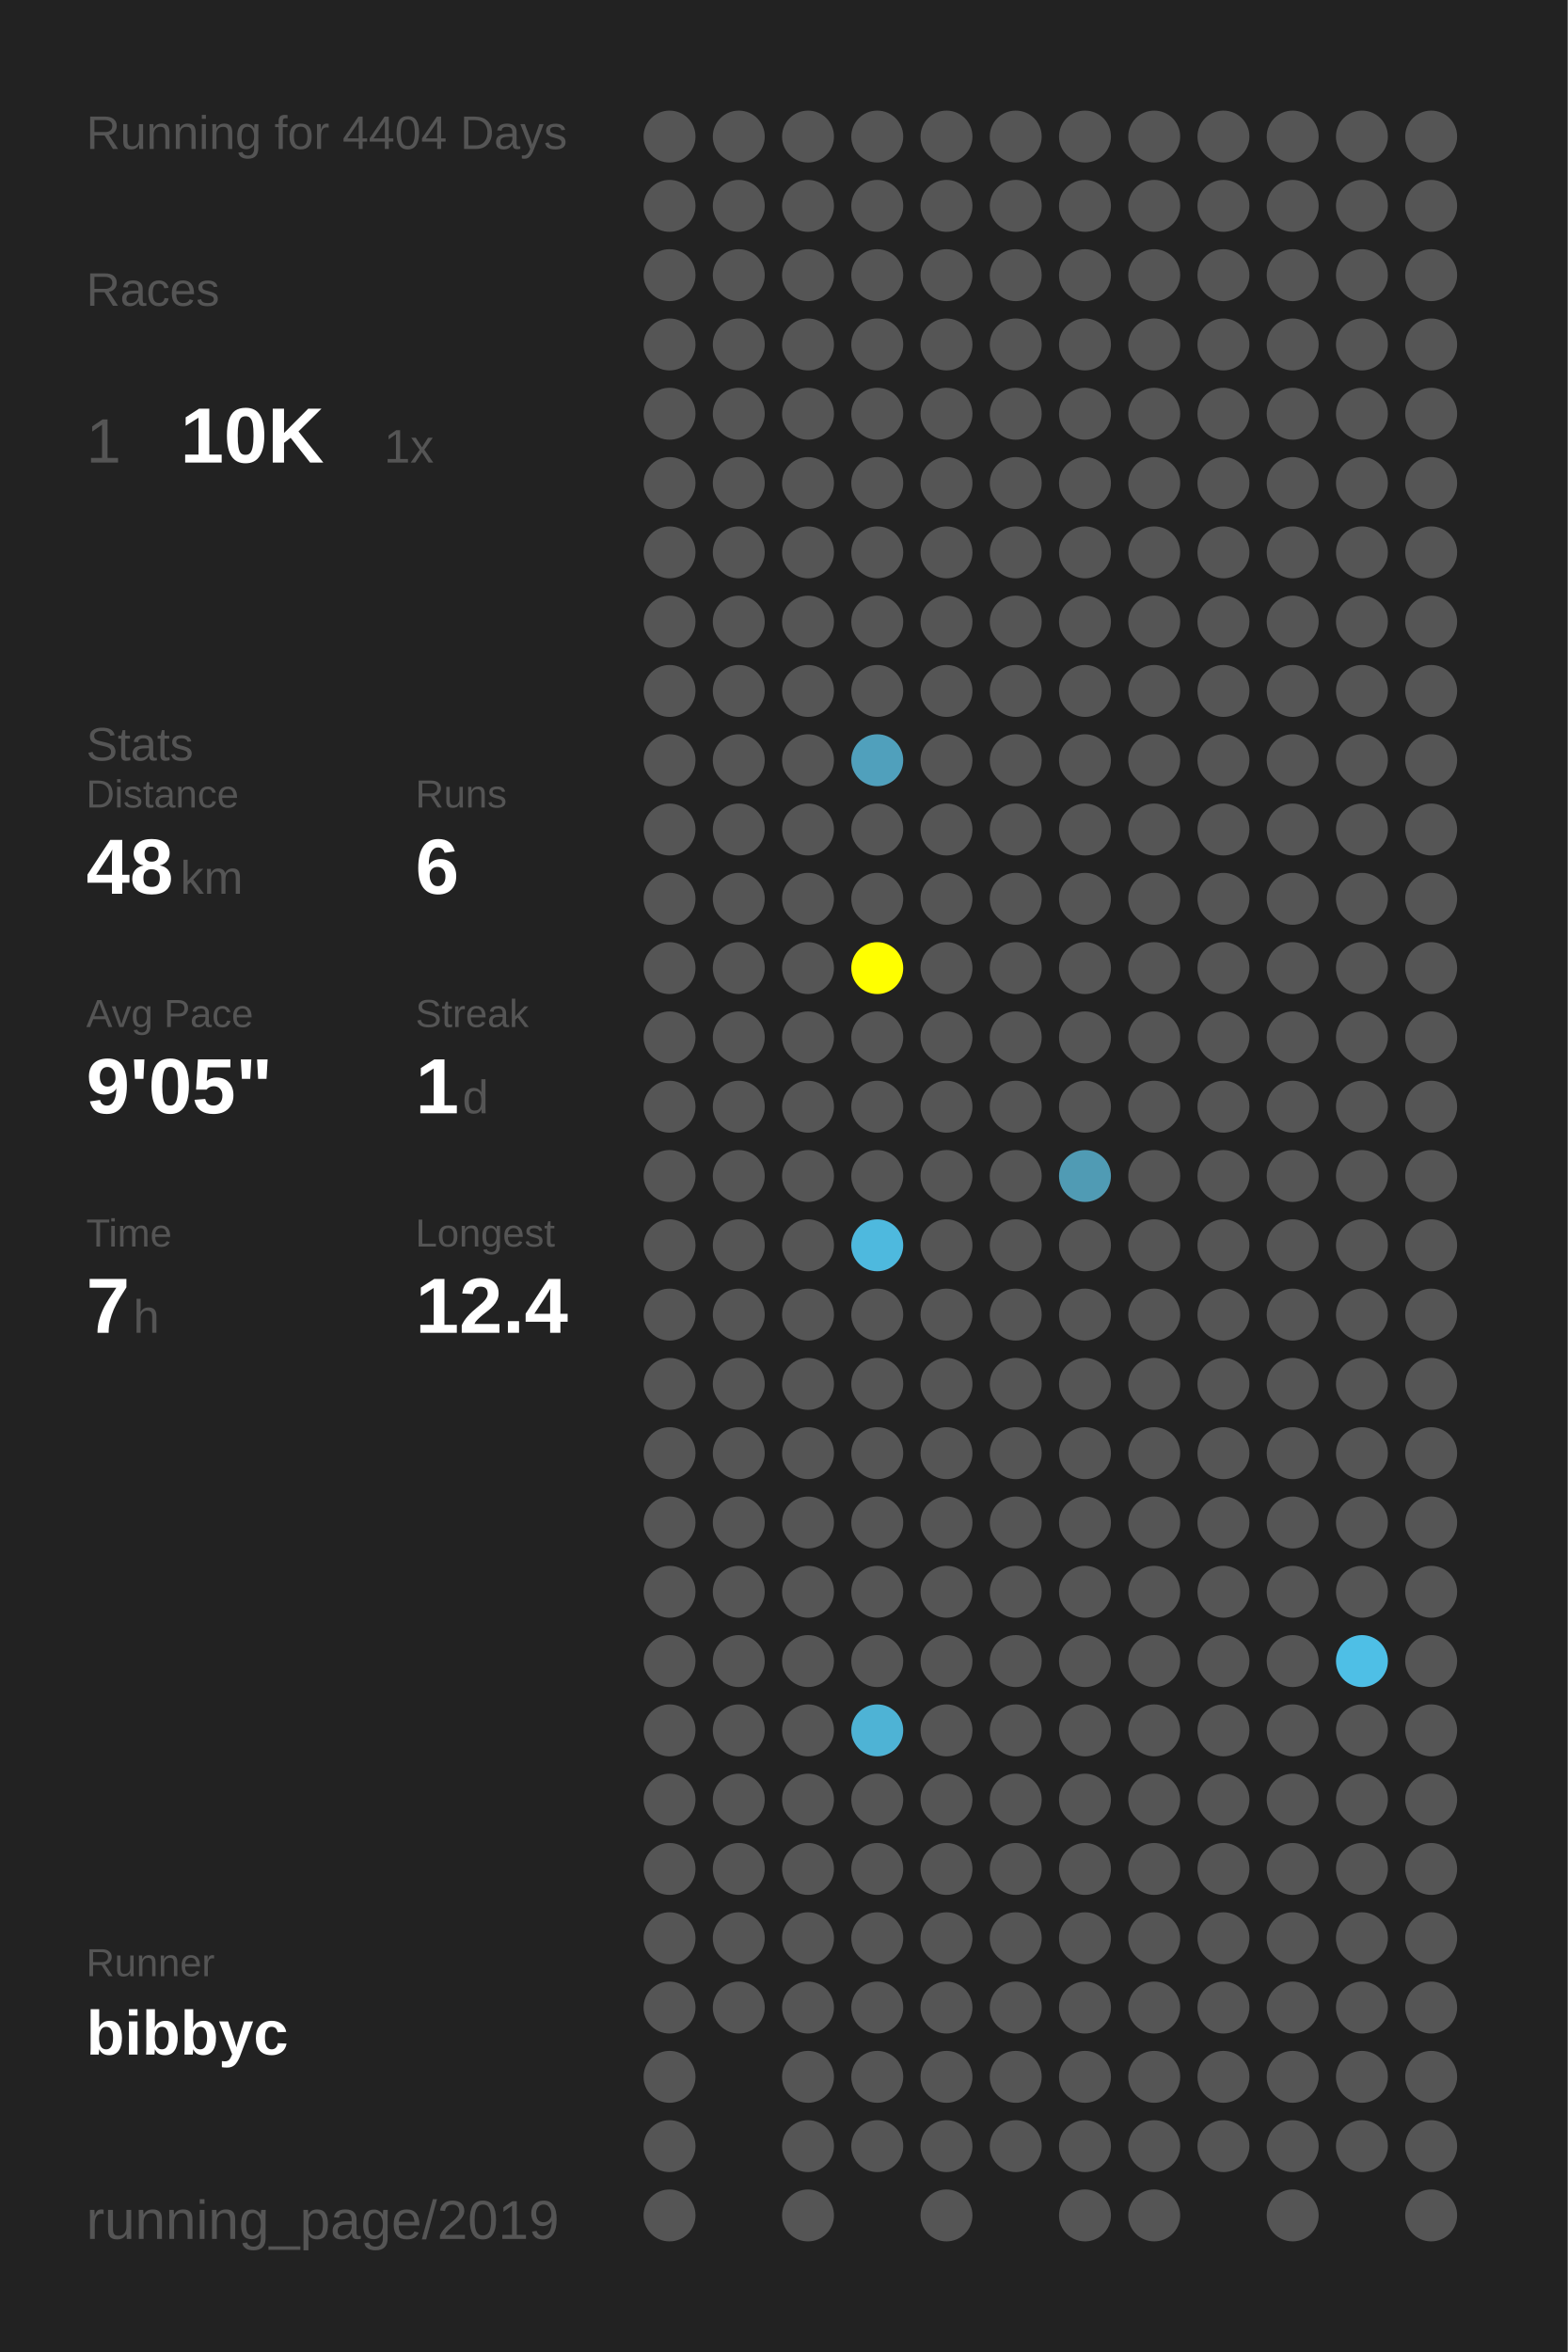
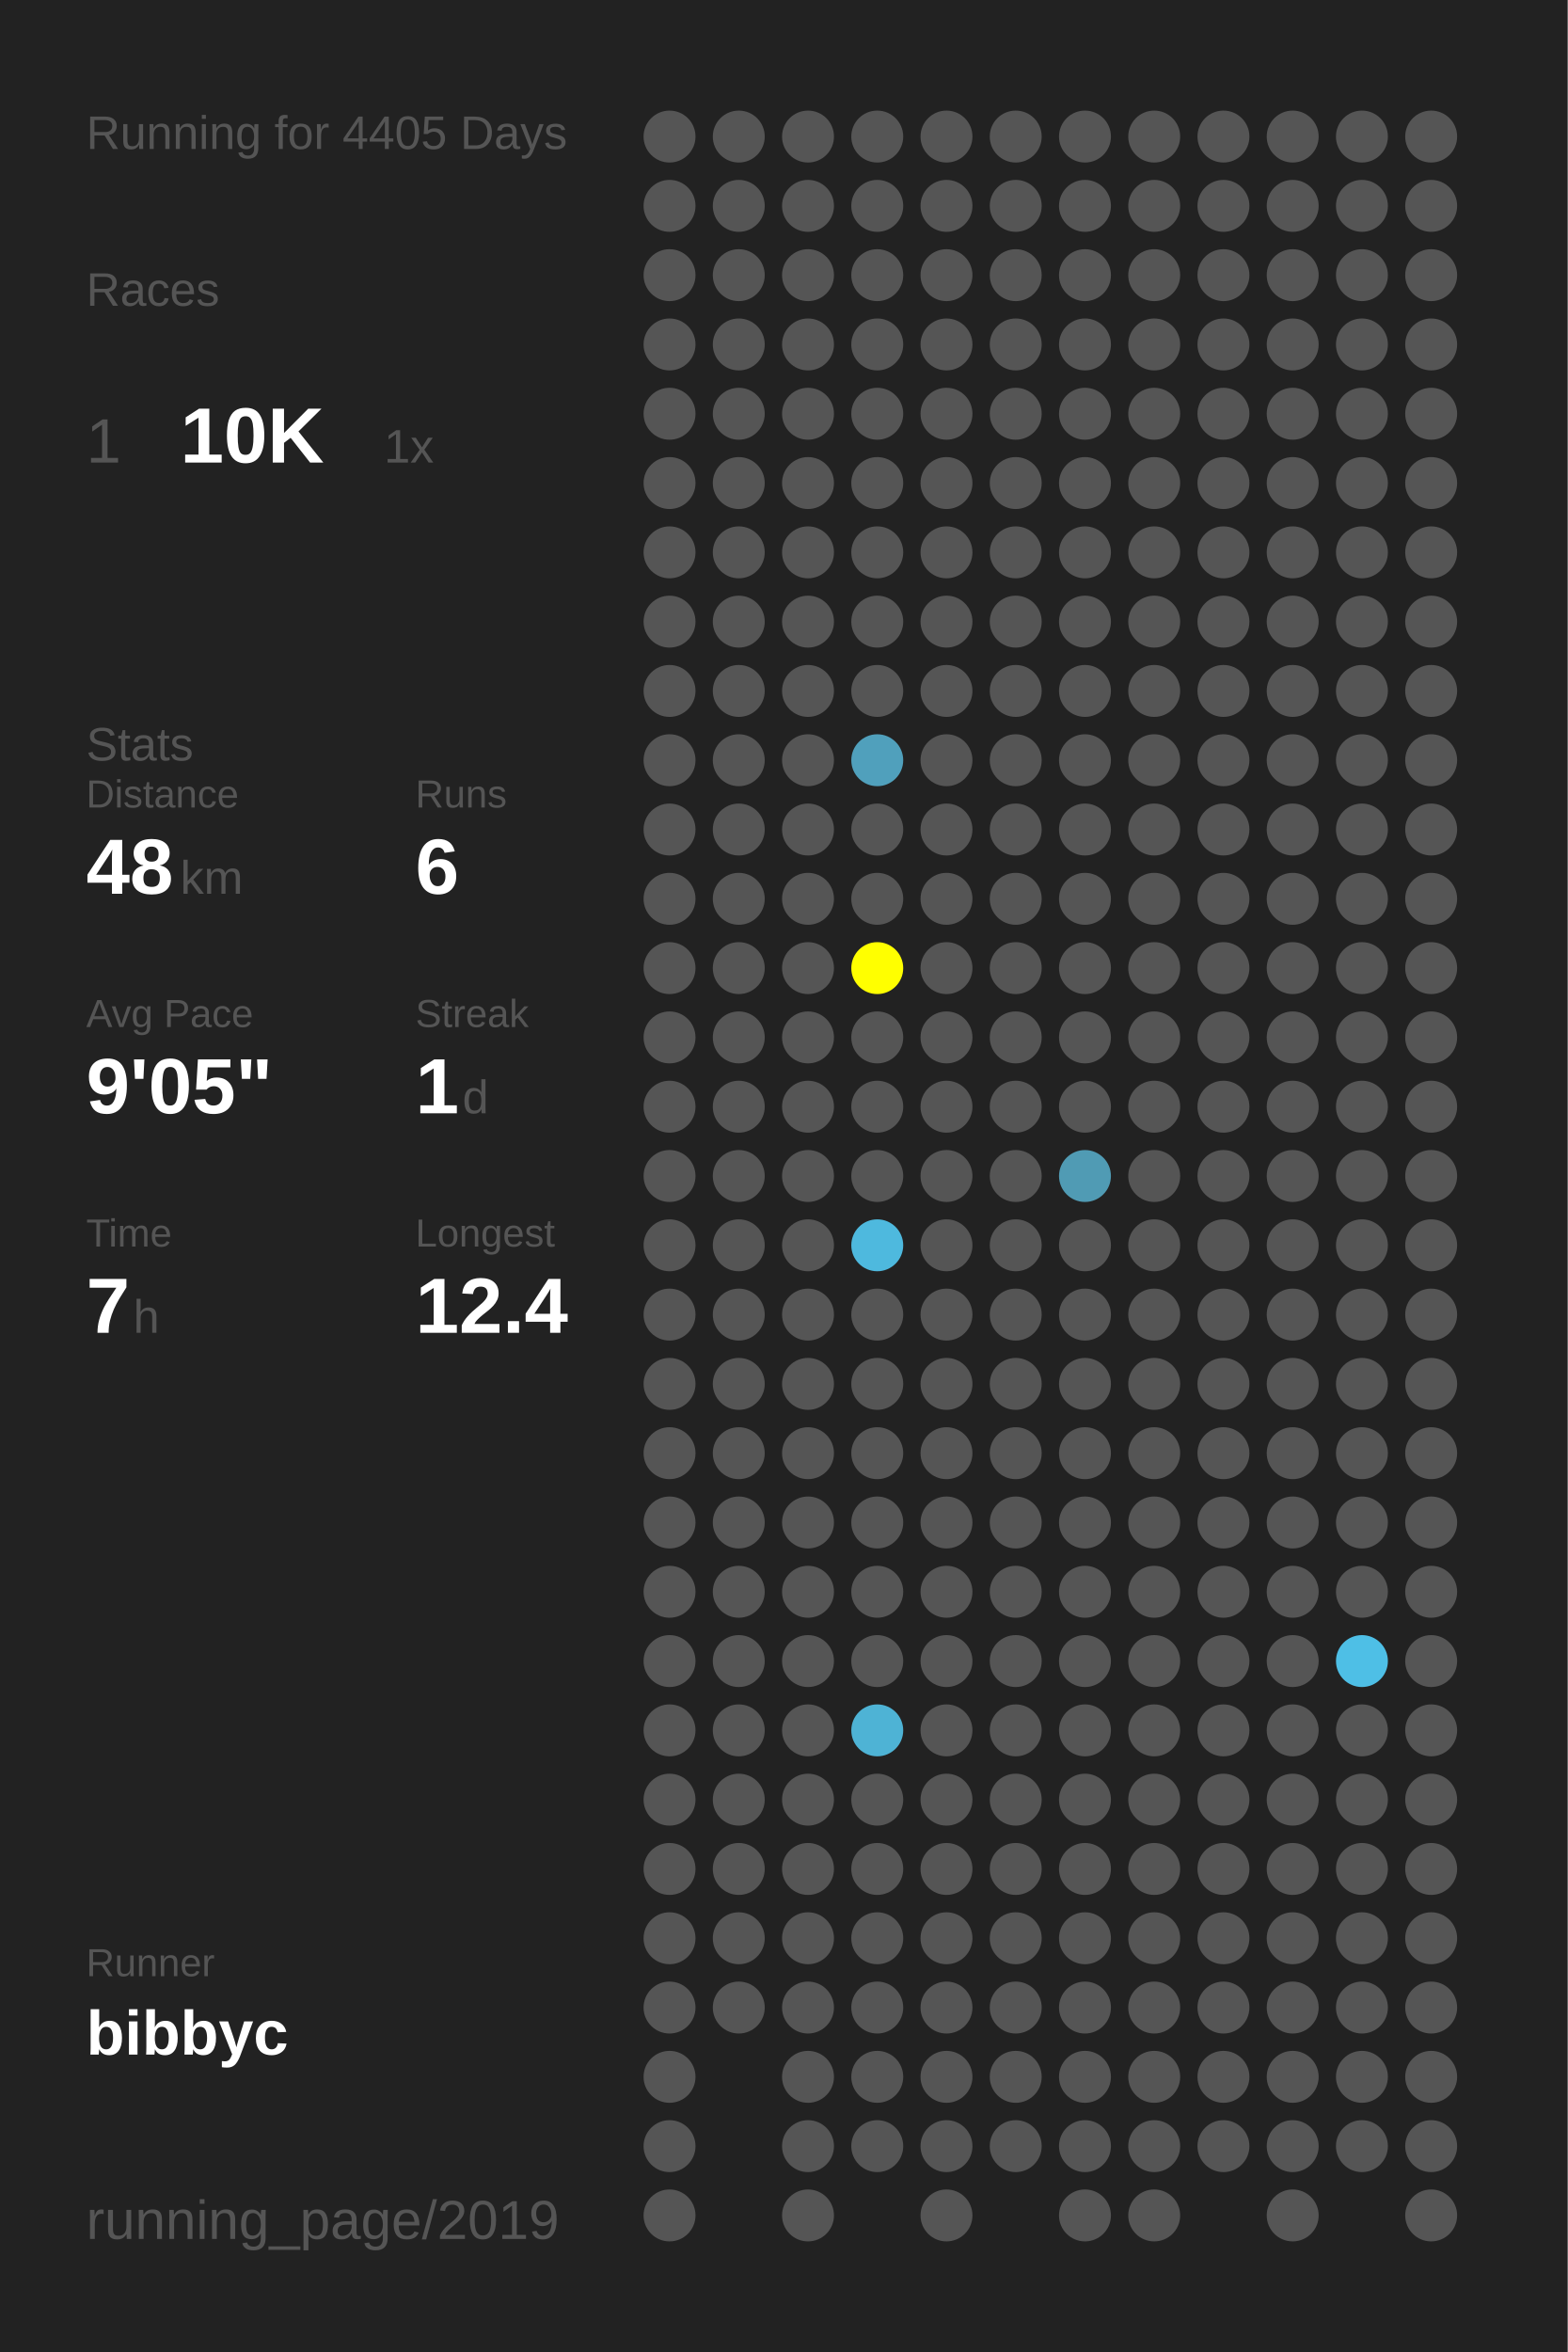
<svg xmlns="http://www.w3.org/2000/svg" baseProfile="full" height="300mm" version="1.1" viewBox="0,0,200,300" width="200mm">
  <defs />
  <rect fill="#222222" height="300" width="200" x="0" y="0" />
-   <text fill="#555555" style="font-size:6px; font-family:Arial;" x="11" y="19">Running for 4404 Days</text>
+   <text fill="#555555" style="font-size:6px; font-family:Arial;" x="11" y="19">Running for 4405 Days</text>
  <text fill="#555555" style="font-size:6px; font-family:Arial;" x="11" y="39">Races</text>
  <text fill="#555555" style="font-size:8px; font-family:Arial;" x="11" y="59">1</text>
  <text fill="#FFFFFF" style="font-size:10px; font-family:Arial; font-weight:bold;" x="23" y="59">10K</text>
  <text fill="#555555" style="font-size:6px; font-family:Arial;" x="49" y="59">1x</text>
  <text fill="#555555" style="font-size:6px; font-family:Arial;" x="11" y="97">Stats</text>
  <text fill="#555555" style="font-size:5px; font-family:Arial;" x="11" y="103">Distance</text>
  <text fill="#FFFFFF" style="font-size:10px; font-family:Arial; font-weight:bold;" x="11" y="114">48</text>
  <text fill="#555555" style="font-size:6px; font-family:Arial;" x="23" y="114">km</text>
  <text fill="#555555" style="font-size:5px; font-family:Arial;" x="53" y="103">Runs</text>
  <text fill="#FFFFFF" style="font-size:10px; font-family:Arial; font-weight:bold;" x="53" y="114">6</text>
  <text fill="#555555" style="font-size:5px; font-family:Arial;" x="11" y="131">Avg Pace</text>
  <text fill="#FFFFFF" style="font-size:10px; font-family:Arial; font-weight:bold;" x="11" y="142">9'05"</text>
  <text fill="#555555" style="font-size:5px; font-family:Arial;" x="53" y="131">Streak</text>
  <text fill="#FFFFFF" style="font-size:10px; font-family:Arial; font-weight:bold;" x="53" y="142">1</text>
  <text fill="#555555" style="font-size:6px; font-family:Arial;" x="59" y="142">d</text>
  <text fill="#555555" style="font-size:5px; font-family:Arial;" x="11" y="159">Time</text>
  <text fill="#FFFFFF" style="font-size:10px; font-family:Arial; font-weight:bold;" x="11" y="170">7</text>
  <text fill="#555555" style="font-size:6px; font-family:Arial;" x="17" y="170">h</text>
  <text fill="#555555" style="font-size:5px; font-family:Arial;" x="53" y="159">Longest</text>
  <text fill="#FFFFFF" style="font-size:10px; font-family:Arial; font-weight:bold;" x="53" y="170">12.4</text>
  <text fill="#555555" style="font-size:5px; font-family:Arial;" x="11" y="252.065">Runner</text>
  <text fill="#FFFFFF" style="font-size:8px; font-family:Arial; font-weight:bold;" x="11" y="262.065">bibbyc</text>
  <text fill="#555555" style="font-size:7px; font-family:Arial;" x="11" y="285.581">running_page/2019</text>
  <circle cx="85.417" cy="17.419" fill="#555555" r="3.312" />
  <circle cx="85.417" cy="26.258" fill="#555555" r="3.312" />
  <circle cx="85.417" cy="35.097" fill="#555555" r="3.312" />
  <circle cx="85.417" cy="43.935" fill="#555555" r="3.312" />
  <circle cx="85.417" cy="52.774" fill="#555555" r="3.312" />
  <circle cx="85.417" cy="61.613" fill="#555555" r="3.312" />
  <circle cx="85.417" cy="70.452" fill="#555555" r="3.312" />
  <circle cx="85.417" cy="79.29" fill="#555555" r="3.312" />
  <circle cx="85.417" cy="88.129" fill="#555555" r="3.312" />
  <circle cx="85.417" cy="96.968" fill="#555555" r="3.312" />
  <circle cx="85.417" cy="105.806" fill="#555555" r="3.312" />
  <circle cx="85.417" cy="114.645" fill="#555555" r="3.312" />
  <circle cx="85.417" cy="123.484" fill="#555555" r="3.312" />
  <circle cx="85.417" cy="132.323" fill="#555555" r="3.312" />
  <circle cx="85.417" cy="141.161" fill="#555555" r="3.312" />
  <circle cx="85.417" cy="150" fill="#555555" r="3.312" />
  <circle cx="85.417" cy="158.839" fill="#555555" r="3.312" />
  <circle cx="85.417" cy="167.677" fill="#555555" r="3.312" />
  <circle cx="85.417" cy="176.516" fill="#555555" r="3.312" />
  <circle cx="85.417" cy="185.355" fill="#555555" r="3.312" />
  <circle cx="85.417" cy="194.194" fill="#555555" r="3.312" />
  <circle cx="85.417" cy="203.032" fill="#555555" r="3.312" />
  <circle cx="85.417" cy="211.871" fill="#555555" r="3.312" />
  <circle cx="85.417" cy="220.71" fill="#555555" r="3.312" />
  <circle cx="85.417" cy="229.548" fill="#555555" r="3.312" />
  <circle cx="85.417" cy="238.387" fill="#555555" r="3.312" />
  <circle cx="85.417" cy="247.226" fill="#555555" r="3.312" />
  <circle cx="85.417" cy="256.065" fill="#555555" r="3.312" />
  <circle cx="85.417" cy="264.903" fill="#555555" r="3.312" />
  <circle cx="85.417" cy="273.742" fill="#555555" r="3.312" />
  <circle cx="85.417" cy="282.581" fill="#555555" r="3.312" />
  <circle cx="94.25" cy="17.419" fill="#555555" r="3.312" />
  <circle cx="94.25" cy="26.258" fill="#555555" r="3.312" />
  <circle cx="94.25" cy="35.097" fill="#555555" r="3.312" />
  <circle cx="94.25" cy="43.935" fill="#555555" r="3.312" />
  <circle cx="94.25" cy="52.774" fill="#555555" r="3.312" />
  <circle cx="94.25" cy="61.613" fill="#555555" r="3.312" />
  <circle cx="94.25" cy="70.452" fill="#555555" r="3.312" />
  <circle cx="94.25" cy="79.29" fill="#555555" r="3.312" />
  <circle cx="94.25" cy="88.129" fill="#555555" r="3.312" />
  <circle cx="94.25" cy="96.968" fill="#555555" r="3.312" />
  <circle cx="94.25" cy="105.806" fill="#555555" r="3.312" />
  <circle cx="94.25" cy="114.645" fill="#555555" r="3.312" />
  <circle cx="94.25" cy="123.484" fill="#555555" r="3.312" />
  <circle cx="94.25" cy="132.323" fill="#555555" r="3.312" />
  <circle cx="94.25" cy="141.161" fill="#555555" r="3.312" />
  <circle cx="94.25" cy="150" fill="#555555" r="3.312" />
  <circle cx="94.25" cy="158.839" fill="#555555" r="3.312" />
  <circle cx="94.25" cy="167.677" fill="#555555" r="3.312" />
  <circle cx="94.25" cy="176.516" fill="#555555" r="3.312" />
  <circle cx="94.25" cy="185.355" fill="#555555" r="3.312" />
  <circle cx="94.25" cy="194.194" fill="#555555" r="3.312" />
  <circle cx="94.25" cy="203.032" fill="#555555" r="3.312" />
  <circle cx="94.25" cy="211.871" fill="#555555" r="3.312" />
  <circle cx="94.25" cy="220.71" fill="#555555" r="3.312" />
  <circle cx="94.25" cy="229.548" fill="#555555" r="3.312" />
  <circle cx="94.25" cy="238.387" fill="#555555" r="3.312" />
  <circle cx="94.25" cy="247.226" fill="#555555" r="3.312" />
  <circle cx="94.25" cy="256.065" fill="#555555" r="3.312" />
  <circle cx="103.083" cy="17.419" fill="#555555" r="3.312" />
  <circle cx="103.083" cy="26.258" fill="#555555" r="3.312" />
  <circle cx="103.083" cy="35.097" fill="#555555" r="3.312" />
  <circle cx="103.083" cy="43.935" fill="#555555" r="3.312" />
  <circle cx="103.083" cy="52.774" fill="#555555" r="3.312" />
  <circle cx="103.083" cy="61.613" fill="#555555" r="3.312" />
  <circle cx="103.083" cy="70.452" fill="#555555" r="3.312" />
  <circle cx="103.083" cy="79.29" fill="#555555" r="3.312" />
  <circle cx="103.083" cy="88.129" fill="#555555" r="3.312" />
  <circle cx="103.083" cy="96.968" fill="#555555" r="3.312" />
  <circle cx="103.083" cy="105.806" fill="#555555" r="3.312" />
  <circle cx="103.083" cy="114.645" fill="#555555" r="3.312" />
  <circle cx="103.083" cy="123.484" fill="#555555" r="3.312" />
  <circle cx="103.083" cy="132.323" fill="#555555" r="3.312" />
  <circle cx="103.083" cy="141.161" fill="#555555" r="3.312" />
  <circle cx="103.083" cy="150" fill="#555555" r="3.312" />
  <circle cx="103.083" cy="158.839" fill="#555555" r="3.312" />
  <circle cx="103.083" cy="167.677" fill="#555555" r="3.312" />
  <circle cx="103.083" cy="176.516" fill="#555555" r="3.312" />
  <circle cx="103.083" cy="185.355" fill="#555555" r="3.312" />
  <circle cx="103.083" cy="194.194" fill="#555555" r="3.312" />
  <circle cx="103.083" cy="203.032" fill="#555555" r="3.312" />
  <circle cx="103.083" cy="211.871" fill="#555555" r="3.312" />
  <circle cx="103.083" cy="220.71" fill="#555555" r="3.312" />
  <circle cx="103.083" cy="229.548" fill="#555555" r="3.312" />
  <circle cx="103.083" cy="238.387" fill="#555555" r="3.312" />
  <circle cx="103.083" cy="247.226" fill="#555555" r="3.312" />
  <circle cx="103.083" cy="256.065" fill="#555555" r="3.312" />
  <circle cx="103.083" cy="264.903" fill="#555555" r="3.312" />
  <circle cx="103.083" cy="273.742" fill="#555555" r="3.312" />
  <circle cx="103.083" cy="282.581" fill="#555555" r="3.312" />
  <circle cx="111.917" cy="17.419" fill="#555555" r="3.312" />
  <circle cx="111.917" cy="26.258" fill="#555555" r="3.312" />
  <circle cx="111.917" cy="35.097" fill="#555555" r="3.312" />
  <circle cx="111.917" cy="43.935" fill="#555555" r="3.312" />
  <circle cx="111.917" cy="52.774" fill="#555555" r="3.312" />
  <circle cx="111.917" cy="61.613" fill="#555555" r="3.312" />
  <circle cx="111.917" cy="70.452" fill="#555555" r="3.312" />
  <circle cx="111.917" cy="79.29" fill="#555555" r="3.312" />
  <circle cx="111.917" cy="88.129" fill="#555555" r="3.312" />
  <circle cx="111.917" cy="96.968" fill="#50a0bc" r="3.312" />
  <circle cx="111.917" cy="105.806" fill="#555555" r="3.312" />
  <circle cx="111.917" cy="114.645" fill="#555555" r="3.312" />
  <circle cx="111.917" cy="123.484" fill="#FFFF00" r="3.312" />
  <circle cx="111.917" cy="132.323" fill="#555555" r="3.312" />
  <circle cx="111.917" cy="141.161" fill="#555555" r="3.312" />
  <circle cx="111.917" cy="150" fill="#555555" r="3.312" />
  <circle cx="111.917" cy="158.839" fill="#4eb9de" r="3.312" />
  <circle cx="111.917" cy="167.677" fill="#555555" r="3.312" />
  <circle cx="111.917" cy="176.516" fill="#555555" r="3.312" />
  <circle cx="111.917" cy="185.355" fill="#555555" r="3.312" />
  <circle cx="111.917" cy="194.194" fill="#555555" r="3.312" />
  <circle cx="111.917" cy="203.032" fill="#555555" r="3.312" />
  <circle cx="111.917" cy="211.871" fill="#555555" r="3.312" />
  <circle cx="111.917" cy="220.71" fill="#4eb3d5" r="3.312" />
  <circle cx="111.917" cy="229.548" fill="#555555" r="3.312" />
  <circle cx="111.917" cy="238.387" fill="#555555" r="3.312" />
  <circle cx="111.917" cy="247.226" fill="#555555" r="3.312" />
  <circle cx="111.917" cy="256.065" fill="#555555" r="3.312" />
  <circle cx="111.917" cy="264.903" fill="#555555" r="3.312" />
  <circle cx="111.917" cy="273.742" fill="#555555" r="3.312" />
  <circle cx="120.75" cy="17.419" fill="#555555" r="3.312" />
  <circle cx="120.75" cy="26.258" fill="#555555" r="3.312" />
  <circle cx="120.75" cy="35.097" fill="#555555" r="3.312" />
  <circle cx="120.75" cy="43.935" fill="#555555" r="3.312" />
  <circle cx="120.75" cy="52.774" fill="#555555" r="3.312" />
  <circle cx="120.75" cy="61.613" fill="#555555" r="3.312" />
  <circle cx="120.75" cy="70.452" fill="#555555" r="3.312" />
  <circle cx="120.75" cy="79.29" fill="#555555" r="3.312" />
  <circle cx="120.75" cy="88.129" fill="#555555" r="3.312" />
  <circle cx="120.75" cy="96.968" fill="#555555" r="3.312" />
  <circle cx="120.75" cy="105.806" fill="#555555" r="3.312" />
  <circle cx="120.75" cy="114.645" fill="#555555" r="3.312" />
  <circle cx="120.75" cy="123.484" fill="#555555" r="3.312" />
  <circle cx="120.75" cy="132.323" fill="#555555" r="3.312" />
  <circle cx="120.75" cy="141.161" fill="#555555" r="3.312" />
  <circle cx="120.75" cy="150" fill="#555555" r="3.312" />
  <circle cx="120.75" cy="158.839" fill="#555555" r="3.312" />
  <circle cx="120.75" cy="167.677" fill="#555555" r="3.312" />
  <circle cx="120.75" cy="176.516" fill="#555555" r="3.312" />
  <circle cx="120.75" cy="185.355" fill="#555555" r="3.312" />
  <circle cx="120.75" cy="194.194" fill="#555555" r="3.312" />
  <circle cx="120.75" cy="203.032" fill="#555555" r="3.312" />
  <circle cx="120.75" cy="211.871" fill="#555555" r="3.312" />
  <circle cx="120.75" cy="220.71" fill="#555555" r="3.312" />
  <circle cx="120.75" cy="229.548" fill="#555555" r="3.312" />
  <circle cx="120.75" cy="238.387" fill="#555555" r="3.312" />
  <circle cx="120.75" cy="247.226" fill="#555555" r="3.312" />
  <circle cx="120.75" cy="256.065" fill="#555555" r="3.312" />
  <circle cx="120.75" cy="264.903" fill="#555555" r="3.312" />
  <circle cx="120.75" cy="273.742" fill="#555555" r="3.312" />
  <circle cx="120.75" cy="282.581" fill="#555555" r="3.312" />
  <circle cx="129.583" cy="17.419" fill="#555555" r="3.312" />
  <circle cx="129.583" cy="26.258" fill="#555555" r="3.312" />
  <circle cx="129.583" cy="35.097" fill="#555555" r="3.312" />
  <circle cx="129.583" cy="43.935" fill="#555555" r="3.312" />
  <circle cx="129.583" cy="52.774" fill="#555555" r="3.312" />
  <circle cx="129.583" cy="61.613" fill="#555555" r="3.312" />
  <circle cx="129.583" cy="70.452" fill="#555555" r="3.312" />
  <circle cx="129.583" cy="79.29" fill="#555555" r="3.312" />
  <circle cx="129.583" cy="88.129" fill="#555555" r="3.312" />
  <circle cx="129.583" cy="96.968" fill="#555555" r="3.312" />
  <circle cx="129.583" cy="105.806" fill="#555555" r="3.312" />
  <circle cx="129.583" cy="114.645" fill="#555555" r="3.312" />
  <circle cx="129.583" cy="123.484" fill="#555555" r="3.312" />
  <circle cx="129.583" cy="132.323" fill="#555555" r="3.312" />
  <circle cx="129.583" cy="141.161" fill="#555555" r="3.312" />
  <circle cx="129.583" cy="150" fill="#555555" r="3.312" />
  <circle cx="129.583" cy="158.839" fill="#555555" r="3.312" />
  <circle cx="129.583" cy="167.677" fill="#555555" r="3.312" />
  <circle cx="129.583" cy="176.516" fill="#555555" r="3.312" />
  <circle cx="129.583" cy="185.355" fill="#555555" r="3.312" />
  <circle cx="129.583" cy="194.194" fill="#555555" r="3.312" />
  <circle cx="129.583" cy="203.032" fill="#555555" r="3.312" />
  <circle cx="129.583" cy="211.871" fill="#555555" r="3.312" />
  <circle cx="129.583" cy="220.71" fill="#555555" r="3.312" />
  <circle cx="129.583" cy="229.548" fill="#555555" r="3.312" />
  <circle cx="129.583" cy="238.387" fill="#555555" r="3.312" />
  <circle cx="129.583" cy="247.226" fill="#555555" r="3.312" />
  <circle cx="129.583" cy="256.065" fill="#555555" r="3.312" />
  <circle cx="129.583" cy="264.903" fill="#555555" r="3.312" />
  <circle cx="129.583" cy="273.742" fill="#555555" r="3.312" />
  <circle cx="138.417" cy="17.419" fill="#555555" r="3.312" />
  <circle cx="138.417" cy="26.258" fill="#555555" r="3.312" />
  <circle cx="138.417" cy="35.097" fill="#555555" r="3.312" />
  <circle cx="138.417" cy="43.935" fill="#555555" r="3.312" />
  <circle cx="138.417" cy="52.774" fill="#555555" r="3.312" />
  <circle cx="138.417" cy="61.613" fill="#555555" r="3.312" />
  <circle cx="138.417" cy="70.452" fill="#555555" r="3.312" />
  <circle cx="138.417" cy="79.29" fill="#555555" r="3.312" />
  <circle cx="138.417" cy="88.129" fill="#555555" r="3.312" />
  <circle cx="138.417" cy="96.968" fill="#555555" r="3.312" />
  <circle cx="138.417" cy="105.806" fill="#555555" r="3.312" />
  <circle cx="138.417" cy="114.645" fill="#555555" r="3.312" />
  <circle cx="138.417" cy="123.484" fill="#555555" r="3.312" />
  <circle cx="138.417" cy="132.323" fill="#555555" r="3.312" />
  <circle cx="138.417" cy="141.161" fill="#555555" r="3.312" />
  <circle cx="138.417" cy="150" fill="#509bb4" r="3.312" />
  <circle cx="138.417" cy="158.839" fill="#555555" r="3.312" />
  <circle cx="138.417" cy="167.677" fill="#555555" r="3.312" />
  <circle cx="138.417" cy="176.516" fill="#555555" r="3.312" />
  <circle cx="138.417" cy="185.355" fill="#555555" r="3.312" />
  <circle cx="138.417" cy="194.194" fill="#555555" r="3.312" />
  <circle cx="138.417" cy="203.032" fill="#555555" r="3.312" />
  <circle cx="138.417" cy="211.871" fill="#555555" r="3.312" />
  <circle cx="138.417" cy="220.71" fill="#555555" r="3.312" />
  <circle cx="138.417" cy="229.548" fill="#555555" r="3.312" />
  <circle cx="138.417" cy="238.387" fill="#555555" r="3.312" />
  <circle cx="138.417" cy="247.226" fill="#555555" r="3.312" />
  <circle cx="138.417" cy="256.065" fill="#555555" r="3.312" />
  <circle cx="138.417" cy="264.903" fill="#555555" r="3.312" />
  <circle cx="138.417" cy="273.742" fill="#555555" r="3.312" />
  <circle cx="138.417" cy="282.581" fill="#555555" r="3.312" />
  <circle cx="147.25" cy="17.419" fill="#555555" r="3.312" />
  <circle cx="147.25" cy="26.258" fill="#555555" r="3.312" />
  <circle cx="147.25" cy="35.097" fill="#555555" r="3.312" />
  <circle cx="147.25" cy="43.935" fill="#555555" r="3.312" />
  <circle cx="147.25" cy="52.774" fill="#555555" r="3.312" />
  <circle cx="147.25" cy="61.613" fill="#555555" r="3.312" />
  <circle cx="147.25" cy="70.452" fill="#555555" r="3.312" />
  <circle cx="147.25" cy="79.29" fill="#555555" r="3.312" />
  <circle cx="147.25" cy="88.129" fill="#555555" r="3.312" />
  <circle cx="147.25" cy="96.968" fill="#555555" r="3.312" />
  <circle cx="147.25" cy="105.806" fill="#555555" r="3.312" />
  <circle cx="147.25" cy="114.645" fill="#555555" r="3.312" />
  <circle cx="147.25" cy="123.484" fill="#555555" r="3.312" />
  <circle cx="147.25" cy="132.323" fill="#555555" r="3.312" />
  <circle cx="147.25" cy="141.161" fill="#555555" r="3.312" />
  <circle cx="147.25" cy="150" fill="#555555" r="3.312" />
  <circle cx="147.25" cy="158.839" fill="#555555" r="3.312" />
  <circle cx="147.25" cy="167.677" fill="#555555" r="3.312" />
  <circle cx="147.25" cy="176.516" fill="#555555" r="3.312" />
  <circle cx="147.25" cy="185.355" fill="#555555" r="3.312" />
  <circle cx="147.25" cy="194.194" fill="#555555" r="3.312" />
  <circle cx="147.25" cy="203.032" fill="#555555" r="3.312" />
  <circle cx="147.25" cy="211.871" fill="#555555" r="3.312" />
  <circle cx="147.25" cy="220.71" fill="#555555" r="3.312" />
  <circle cx="147.25" cy="229.548" fill="#555555" r="3.312" />
  <circle cx="147.25" cy="238.387" fill="#555555" r="3.312" />
  <circle cx="147.25" cy="247.226" fill="#555555" r="3.312" />
  <circle cx="147.25" cy="256.065" fill="#555555" r="3.312" />
  <circle cx="147.25" cy="264.903" fill="#555555" r="3.312" />
  <circle cx="147.25" cy="273.742" fill="#555555" r="3.312" />
  <circle cx="147.25" cy="282.581" fill="#555555" r="3.312" />
  <circle cx="156.083" cy="17.419" fill="#555555" r="3.312" />
  <circle cx="156.083" cy="26.258" fill="#555555" r="3.312" />
  <circle cx="156.083" cy="35.097" fill="#555555" r="3.312" />
  <circle cx="156.083" cy="43.935" fill="#555555" r="3.312" />
  <circle cx="156.083" cy="52.774" fill="#555555" r="3.312" />
  <circle cx="156.083" cy="61.613" fill="#555555" r="3.312" />
  <circle cx="156.083" cy="70.452" fill="#555555" r="3.312" />
  <circle cx="156.083" cy="79.29" fill="#555555" r="3.312" />
  <circle cx="156.083" cy="88.129" fill="#555555" r="3.312" />
  <circle cx="156.083" cy="96.968" fill="#555555" r="3.312" />
  <circle cx="156.083" cy="105.806" fill="#555555" r="3.312" />
  <circle cx="156.083" cy="114.645" fill="#555555" r="3.312" />
  <circle cx="156.083" cy="123.484" fill="#555555" r="3.312" />
  <circle cx="156.083" cy="132.323" fill="#555555" r="3.312" />
  <circle cx="156.083" cy="141.161" fill="#555555" r="3.312" />
  <circle cx="156.083" cy="150" fill="#555555" r="3.312" />
  <circle cx="156.083" cy="158.839" fill="#555555" r="3.312" />
  <circle cx="156.083" cy="167.677" fill="#555555" r="3.312" />
  <circle cx="156.083" cy="176.516" fill="#555555" r="3.312" />
  <circle cx="156.083" cy="185.355" fill="#555555" r="3.312" />
  <circle cx="156.083" cy="194.194" fill="#555555" r="3.312" />
  <circle cx="156.083" cy="203.032" fill="#555555" r="3.312" />
  <circle cx="156.083" cy="211.871" fill="#555555" r="3.312" />
  <circle cx="156.083" cy="220.71" fill="#555555" r="3.312" />
  <circle cx="156.083" cy="229.548" fill="#555555" r="3.312" />
  <circle cx="156.083" cy="238.387" fill="#555555" r="3.312" />
  <circle cx="156.083" cy="247.226" fill="#555555" r="3.312" />
  <circle cx="156.083" cy="256.065" fill="#555555" r="3.312" />
  <circle cx="156.083" cy="264.903" fill="#555555" r="3.312" />
  <circle cx="156.083" cy="273.742" fill="#555555" r="3.312" />
  <circle cx="164.917" cy="17.419" fill="#555555" r="3.312" />
  <circle cx="164.917" cy="26.258" fill="#555555" r="3.312" />
  <circle cx="164.917" cy="35.097" fill="#555555" r="3.312" />
  <circle cx="164.917" cy="43.935" fill="#555555" r="3.312" />
  <circle cx="164.917" cy="52.774" fill="#555555" r="3.312" />
  <circle cx="164.917" cy="61.613" fill="#555555" r="3.312" />
  <circle cx="164.917" cy="70.452" fill="#555555" r="3.312" />
  <circle cx="164.917" cy="79.29" fill="#555555" r="3.312" />
  <circle cx="164.917" cy="88.129" fill="#555555" r="3.312" />
  <circle cx="164.917" cy="96.968" fill="#555555" r="3.312" />
  <circle cx="164.917" cy="105.806" fill="#555555" r="3.312" />
  <circle cx="164.917" cy="114.645" fill="#555555" r="3.312" />
  <circle cx="164.917" cy="123.484" fill="#555555" r="3.312" />
  <circle cx="164.917" cy="132.323" fill="#555555" r="3.312" />
  <circle cx="164.917" cy="141.161" fill="#555555" r="3.312" />
  <circle cx="164.917" cy="150" fill="#555555" r="3.312" />
  <circle cx="164.917" cy="158.839" fill="#555555" r="3.312" />
  <circle cx="164.917" cy="167.677" fill="#555555" r="3.312" />
  <circle cx="164.917" cy="176.516" fill="#555555" r="3.312" />
  <circle cx="164.917" cy="185.355" fill="#555555" r="3.312" />
  <circle cx="164.917" cy="194.194" fill="#555555" r="3.312" />
  <circle cx="164.917" cy="203.032" fill="#555555" r="3.312" />
  <circle cx="164.917" cy="211.871" fill="#555555" r="3.312" />
  <circle cx="164.917" cy="220.71" fill="#555555" r="3.312" />
  <circle cx="164.917" cy="229.548" fill="#555555" r="3.312" />
  <circle cx="164.917" cy="238.387" fill="#555555" r="3.312" />
  <circle cx="164.917" cy="247.226" fill="#555555" r="3.312" />
  <circle cx="164.917" cy="256.065" fill="#555555" r="3.312" />
  <circle cx="164.917" cy="264.903" fill="#555555" r="3.312" />
  <circle cx="164.917" cy="273.742" fill="#555555" r="3.312" />
  <circle cx="164.917" cy="282.581" fill="#555555" r="3.312" />
  <circle cx="173.75" cy="17.419" fill="#555555" r="3.312" />
  <circle cx="173.75" cy="26.258" fill="#555555" r="3.312" />
  <circle cx="173.75" cy="35.097" fill="#555555" r="3.312" />
  <circle cx="173.75" cy="43.935" fill="#555555" r="3.312" />
  <circle cx="173.75" cy="52.774" fill="#555555" r="3.312" />
  <circle cx="173.75" cy="61.613" fill="#555555" r="3.312" />
  <circle cx="173.75" cy="70.452" fill="#555555" r="3.312" />
  <circle cx="173.75" cy="79.29" fill="#555555" r="3.312" />
  <circle cx="173.75" cy="88.129" fill="#555555" r="3.312" />
  <circle cx="173.75" cy="96.968" fill="#555555" r="3.312" />
  <circle cx="173.75" cy="105.806" fill="#555555" r="3.312" />
  <circle cx="173.75" cy="114.645" fill="#555555" r="3.312" />
  <circle cx="173.75" cy="123.484" fill="#555555" r="3.312" />
  <circle cx="173.75" cy="132.323" fill="#555555" r="3.312" />
  <circle cx="173.75" cy="141.161" fill="#555555" r="3.312" />
  <circle cx="173.75" cy="150" fill="#555555" r="3.312" />
  <circle cx="173.75" cy="158.839" fill="#555555" r="3.312" />
  <circle cx="173.75" cy="167.677" fill="#555555" r="3.312" />
  <circle cx="173.75" cy="176.516" fill="#555555" r="3.312" />
  <circle cx="173.75" cy="185.355" fill="#555555" r="3.312" />
  <circle cx="173.75" cy="194.194" fill="#555555" r="3.312" />
  <circle cx="173.75" cy="203.032" fill="#555555" r="3.312" />
  <circle cx="173.75" cy="211.871" fill="#4ebfe6" r="3.312" />
  <circle cx="173.75" cy="220.71" fill="#555555" r="3.312" />
  <circle cx="173.75" cy="229.548" fill="#555555" r="3.312" />
  <circle cx="173.75" cy="238.387" fill="#555555" r="3.312" />
  <circle cx="173.75" cy="247.226" fill="#555555" r="3.312" />
  <circle cx="173.75" cy="256.065" fill="#555555" r="3.312" />
  <circle cx="173.75" cy="264.903" fill="#555555" r="3.312" />
  <circle cx="173.75" cy="273.742" fill="#555555" r="3.312" />
  <circle cx="182.583" cy="17.419" fill="#555555" r="3.312" />
  <circle cx="182.583" cy="26.258" fill="#555555" r="3.312" />
  <circle cx="182.583" cy="35.097" fill="#555555" r="3.312" />
  <circle cx="182.583" cy="43.935" fill="#555555" r="3.312" />
  <circle cx="182.583" cy="52.774" fill="#555555" r="3.312" />
  <circle cx="182.583" cy="61.613" fill="#555555" r="3.312" />
  <circle cx="182.583" cy="70.452" fill="#555555" r="3.312" />
  <circle cx="182.583" cy="79.29" fill="#555555" r="3.312" />
  <circle cx="182.583" cy="88.129" fill="#555555" r="3.312" />
  <circle cx="182.583" cy="96.968" fill="#555555" r="3.312" />
  <circle cx="182.583" cy="105.806" fill="#555555" r="3.312" />
  <circle cx="182.583" cy="114.645" fill="#555555" r="3.312" />
  <circle cx="182.583" cy="123.484" fill="#555555" r="3.312" />
  <circle cx="182.583" cy="132.323" fill="#555555" r="3.312" />
  <circle cx="182.583" cy="141.161" fill="#555555" r="3.312" />
  <circle cx="182.583" cy="150" fill="#555555" r="3.312" />
  <circle cx="182.583" cy="158.839" fill="#555555" r="3.312" />
  <circle cx="182.583" cy="167.677" fill="#555555" r="3.312" />
  <circle cx="182.583" cy="176.516" fill="#555555" r="3.312" />
  <circle cx="182.583" cy="185.355" fill="#555555" r="3.312" />
  <circle cx="182.583" cy="194.194" fill="#555555" r="3.312" />
  <circle cx="182.583" cy="203.032" fill="#555555" r="3.312" />
  <circle cx="182.583" cy="211.871" fill="#555555" r="3.312" />
  <circle cx="182.583" cy="220.71" fill="#555555" r="3.312" />
  <circle cx="182.583" cy="229.548" fill="#555555" r="3.312" />
  <circle cx="182.583" cy="238.387" fill="#555555" r="3.312" />
  <circle cx="182.583" cy="247.226" fill="#555555" r="3.312" />
  <circle cx="182.583" cy="256.065" fill="#555555" r="3.312" />
  <circle cx="182.583" cy="264.903" fill="#555555" r="3.312" />
  <circle cx="182.583" cy="273.742" fill="#555555" r="3.312" />
  <circle cx="182.583" cy="282.581" fill="#555555" r="3.312" />
</svg>
